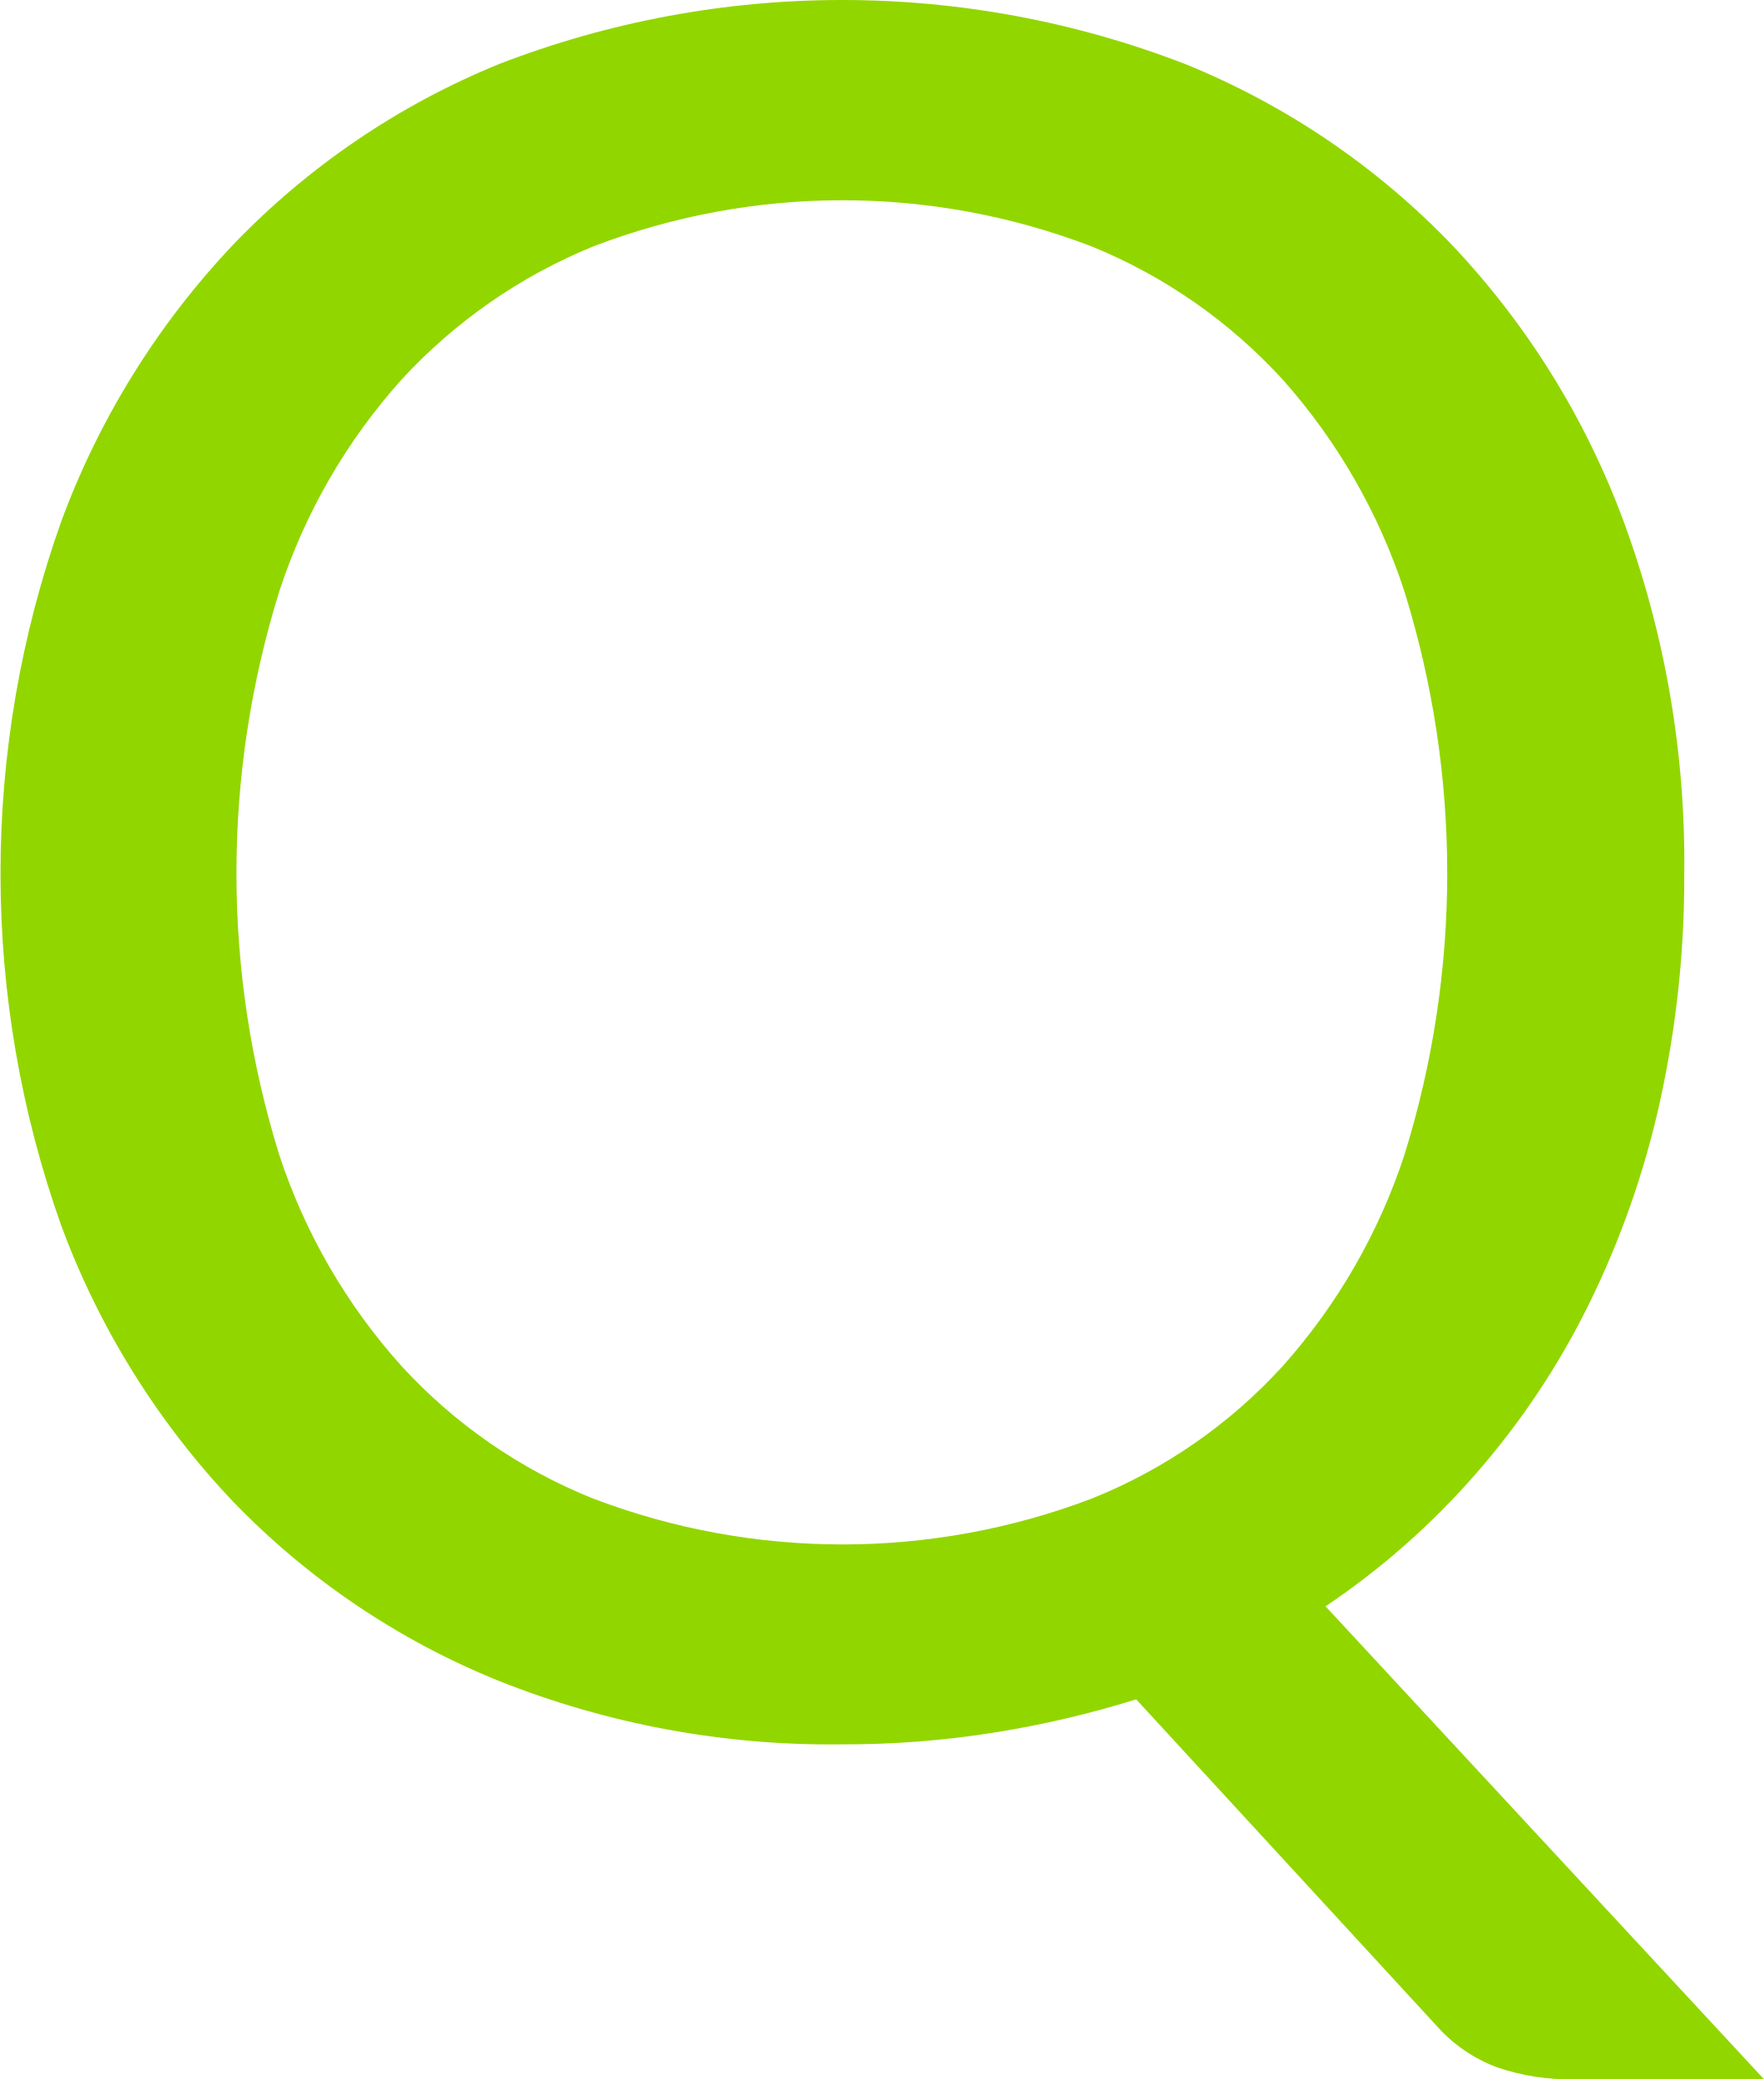
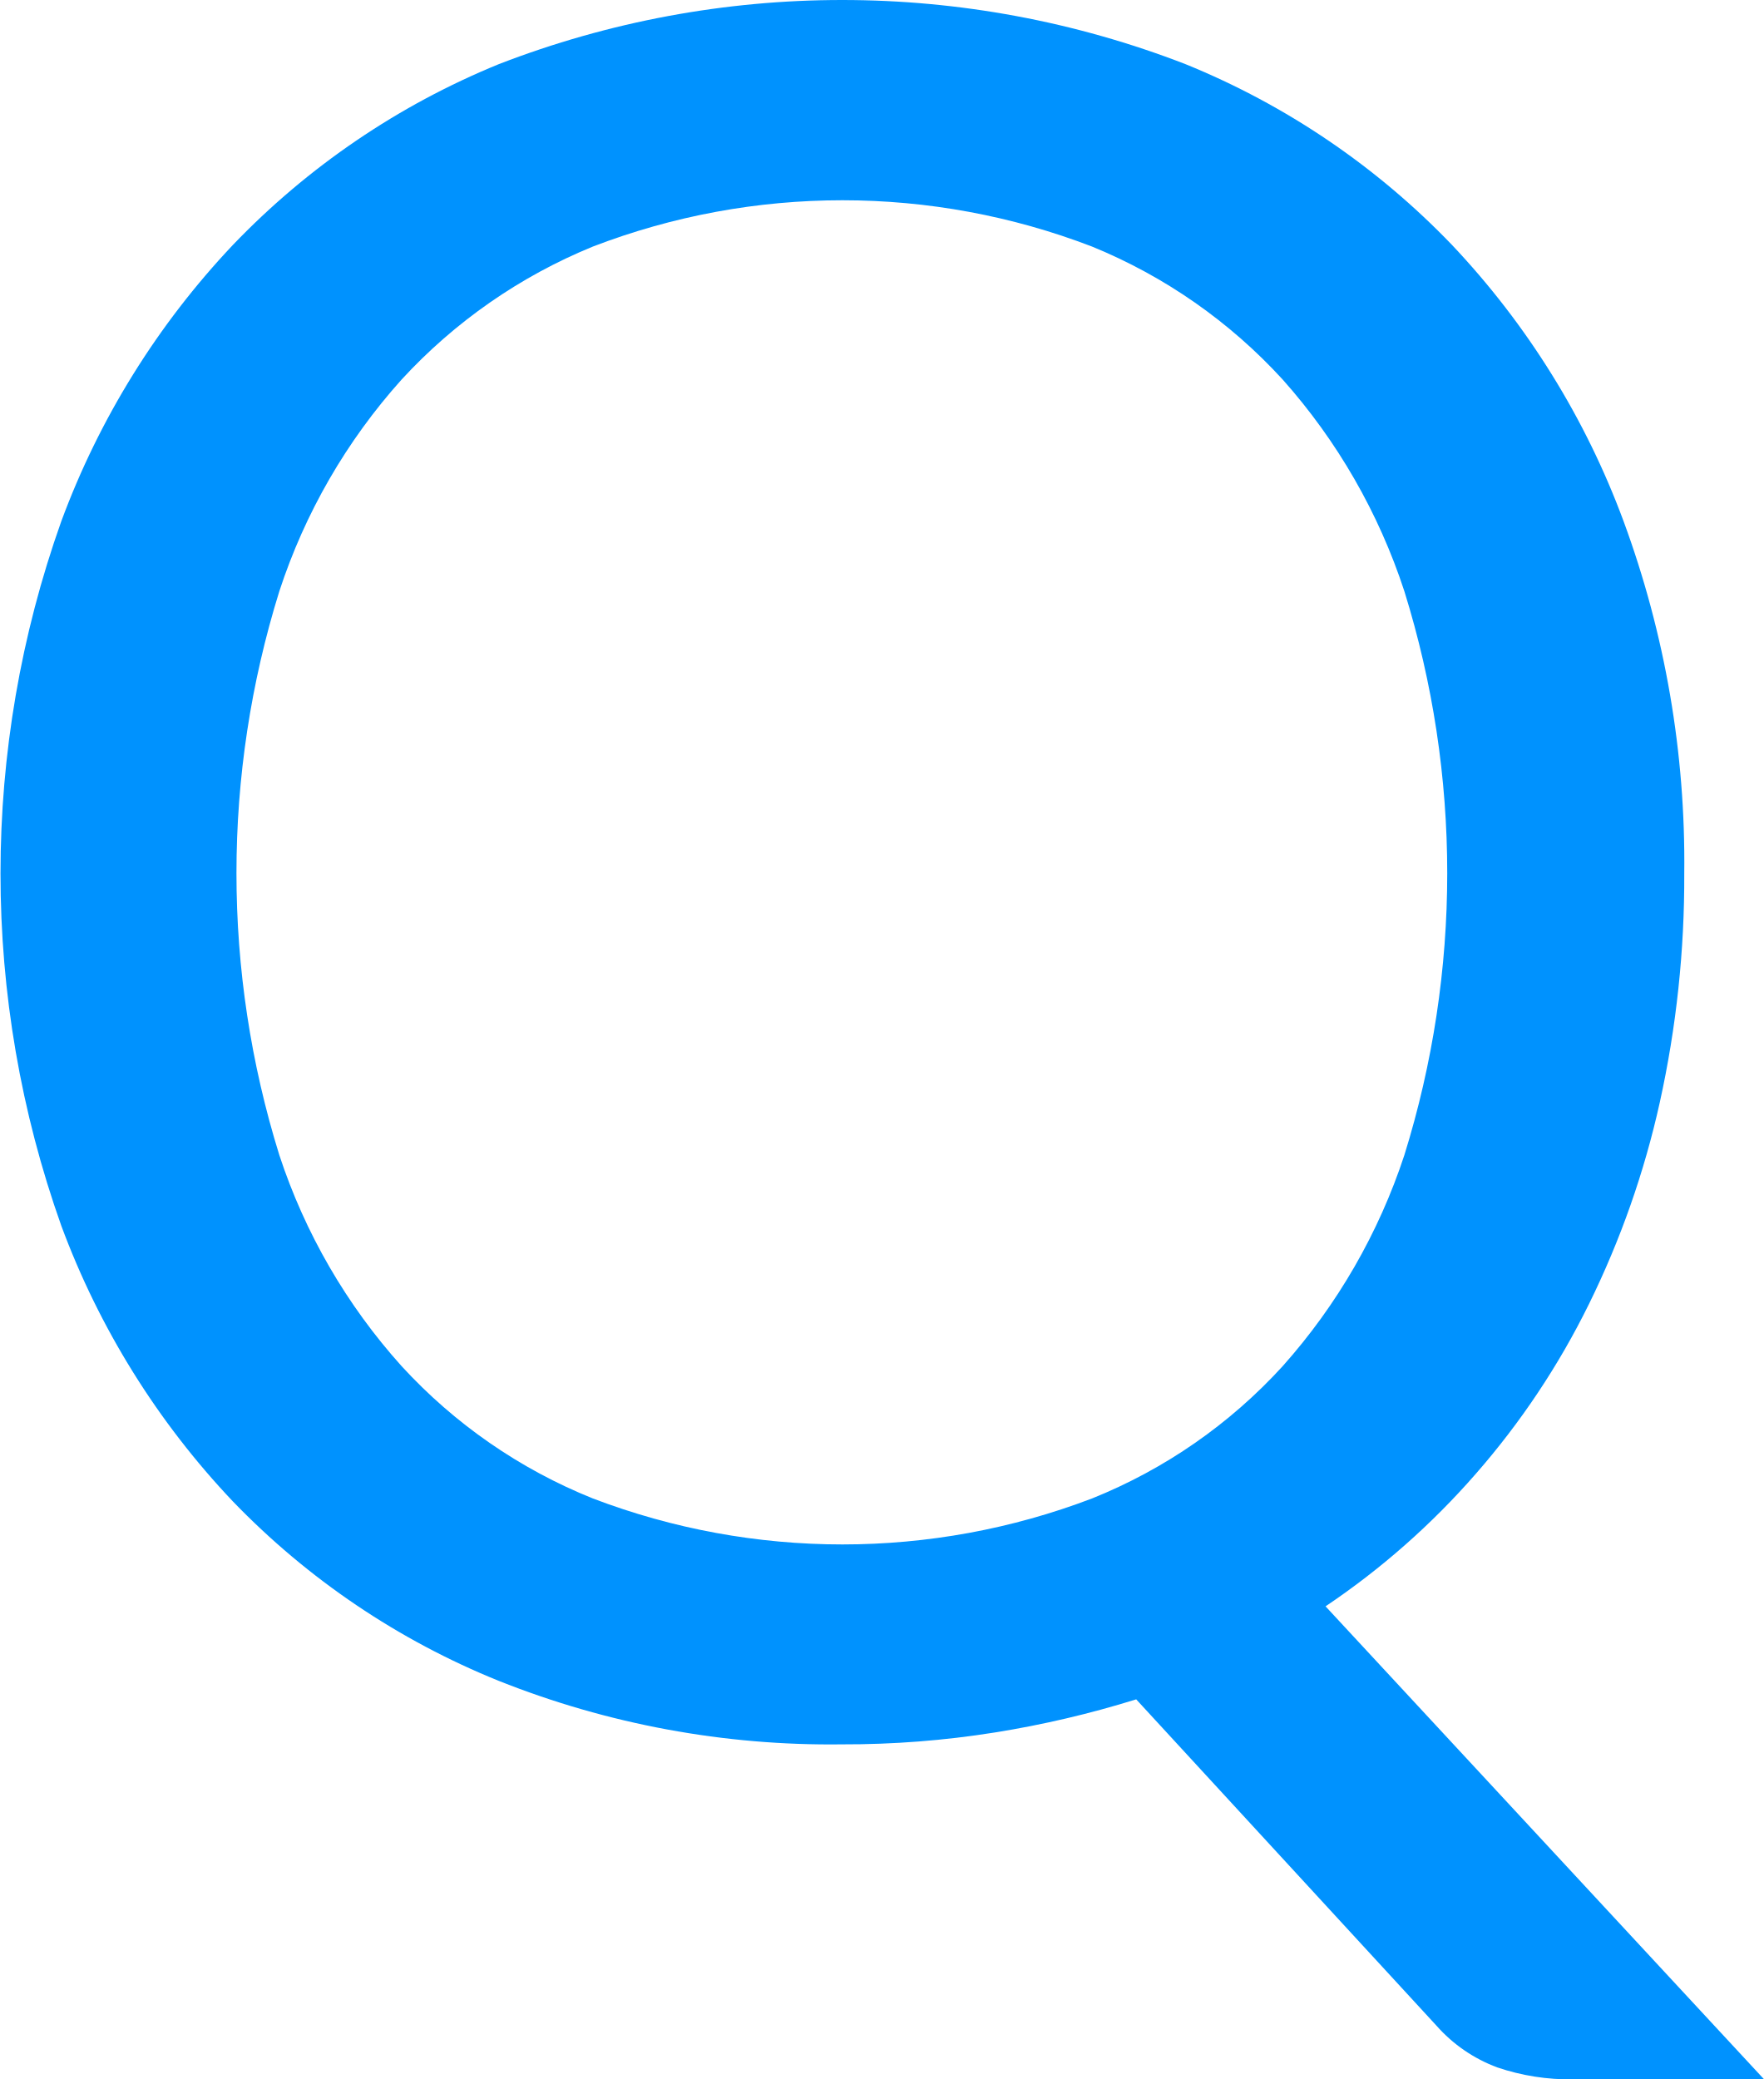
<svg xmlns="http://www.w3.org/2000/svg" width="53.281" height="62.81" viewBox="0 0 53.281 62.81">
  <defs>
    <style>
      .cls-1 {
-         fill: #92d600;
+         fill: #0092fe;
        fill-rule: evenodd;
      }
    </style>
  </defs>
  <path class="cls-1" d="M770.235,5647.19a24.528,24.528,0,0,0-5.184-8.35,23.326,23.326,0,0,0-8.046-5.46,28.723,28.723,0,0,0-20.754,0,23.357,23.357,0,0,0-8.028,5.46,24.528,24.528,0,0,0-5.184,8.35,31.749,31.749,0,0,0,0,21.28,24.44,24.44,0,0,0,5.184,8.33,23.258,23.258,0,0,0,8.028,5.42,27.064,27.064,0,0,0,10.368,1.92,28.808,28.808,0,0,0,4.626-.36,30.563,30.563,0,0,0,4.266-1l9.072,9.86a4.581,4.581,0,0,0,1.836,1.26,6.825,6.825,0,0,0,2.3.36h5.76l-13.248-14.29a23.171,23.171,0,0,0,4.536-4,23.637,23.637,0,0,0,3.42-5.13,27.02,27.02,0,0,0,2.142-6.1,31.42,31.42,0,0,0,.738-6.91A29.773,29.773,0,0,0,770.235,5647.19Zm-6.624,19.15a18.043,18.043,0,0,1-3.672,6.37,15.716,15.716,0,0,1-5.76,4,21.156,21.156,0,0,1-15.084,0,15.859,15.859,0,0,1-5.778-4,17.881,17.881,0,0,1-3.69-6.37,28.654,28.654,0,0,1,0-17.04,17.885,17.885,0,0,1,3.69-6.39,16.153,16.153,0,0,1,5.778-4.02,21.015,21.015,0,0,1,15.084,0,16.006,16.006,0,0,1,5.76,4.02,18.046,18.046,0,0,1,3.672,6.39A28.654,28.654,0,0,1,763.611,5666.34Z" transform="translate(-721.188 -5631.44)" />
</svg>
